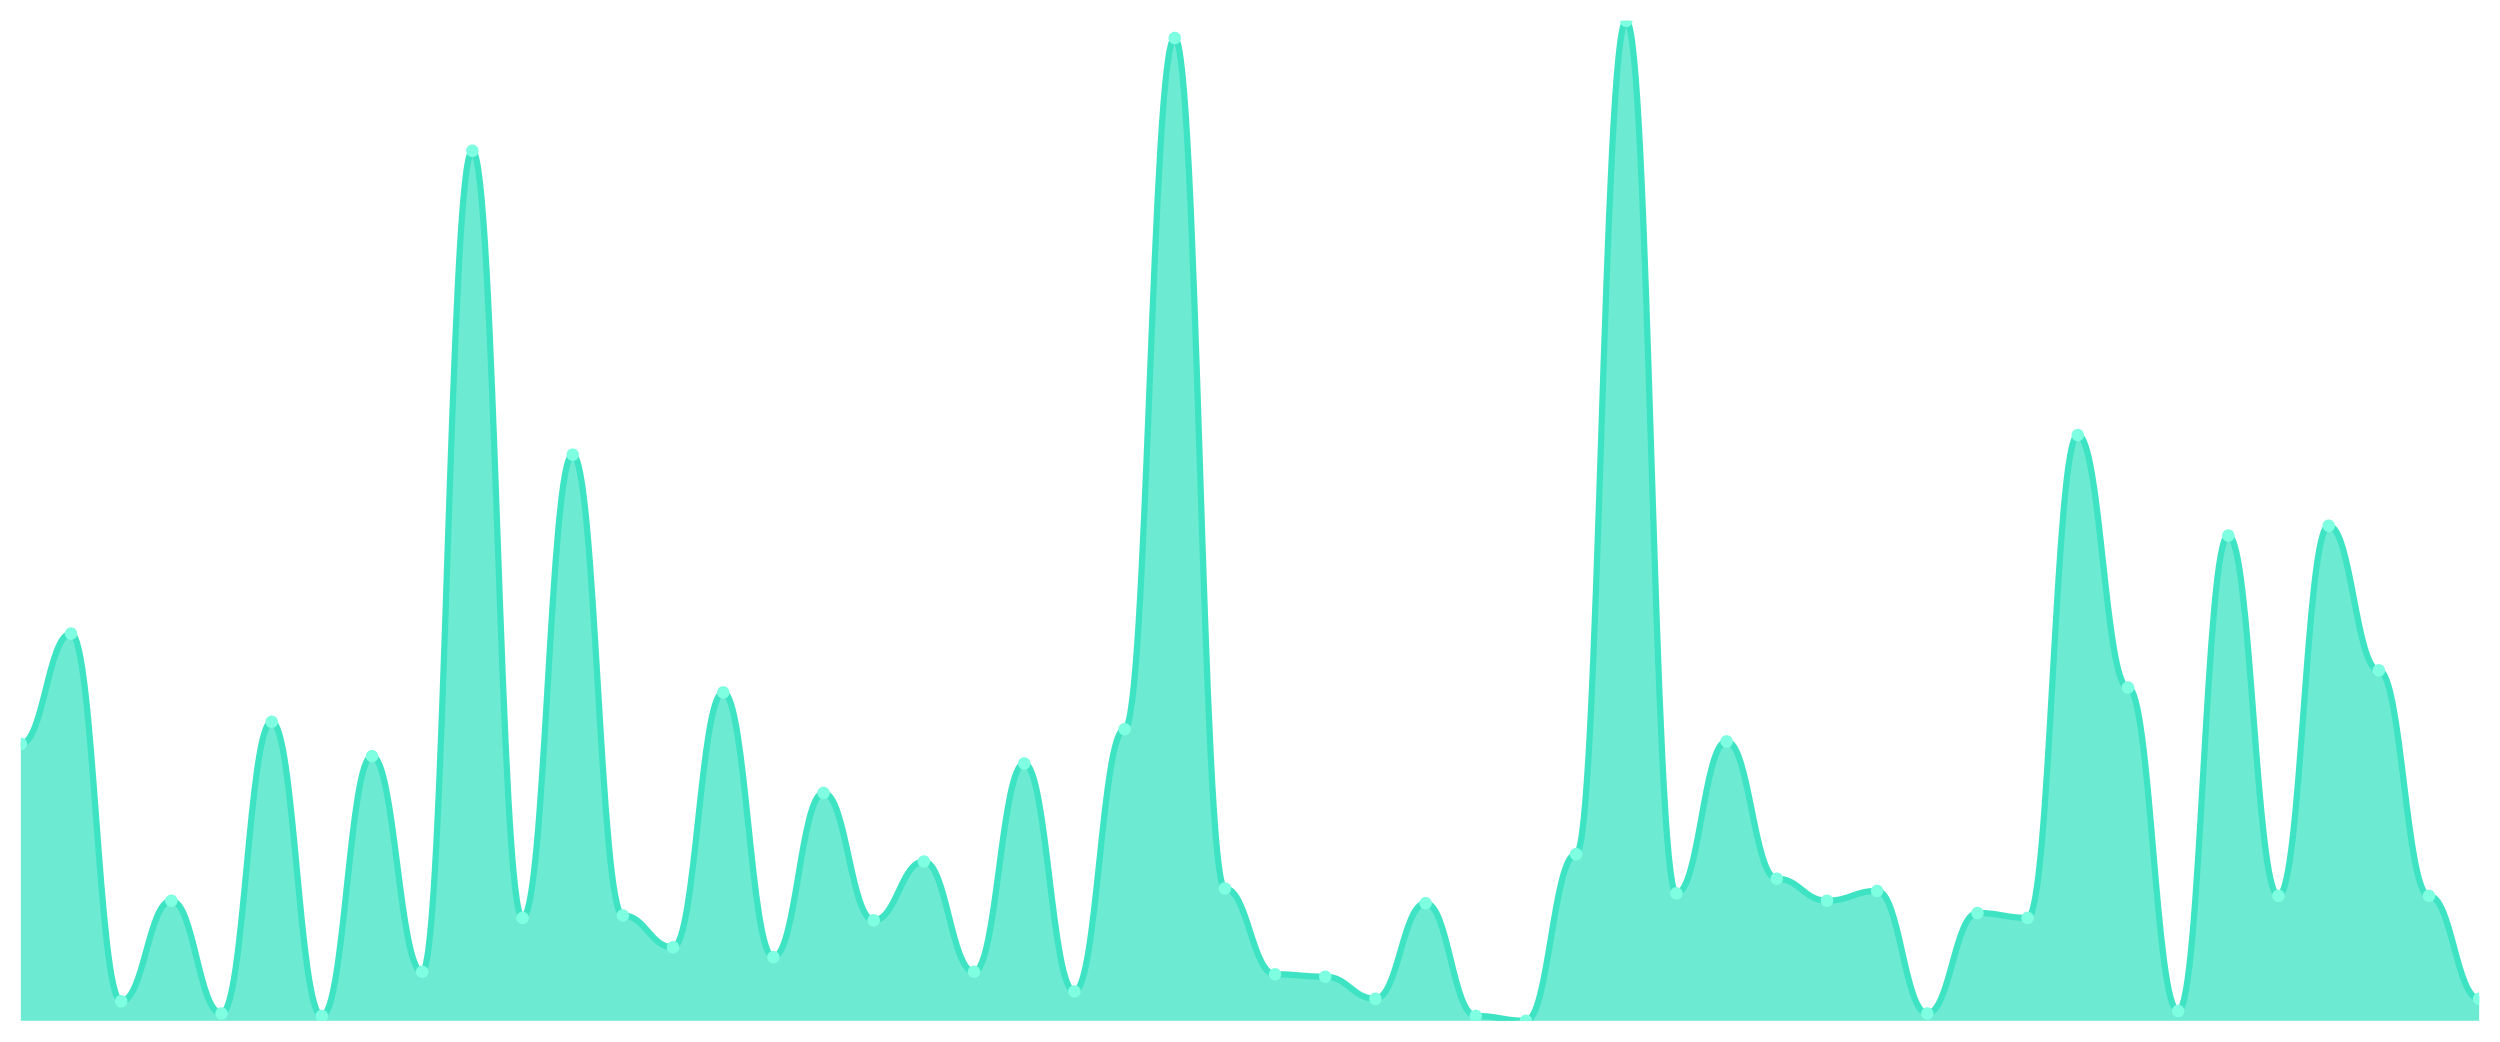
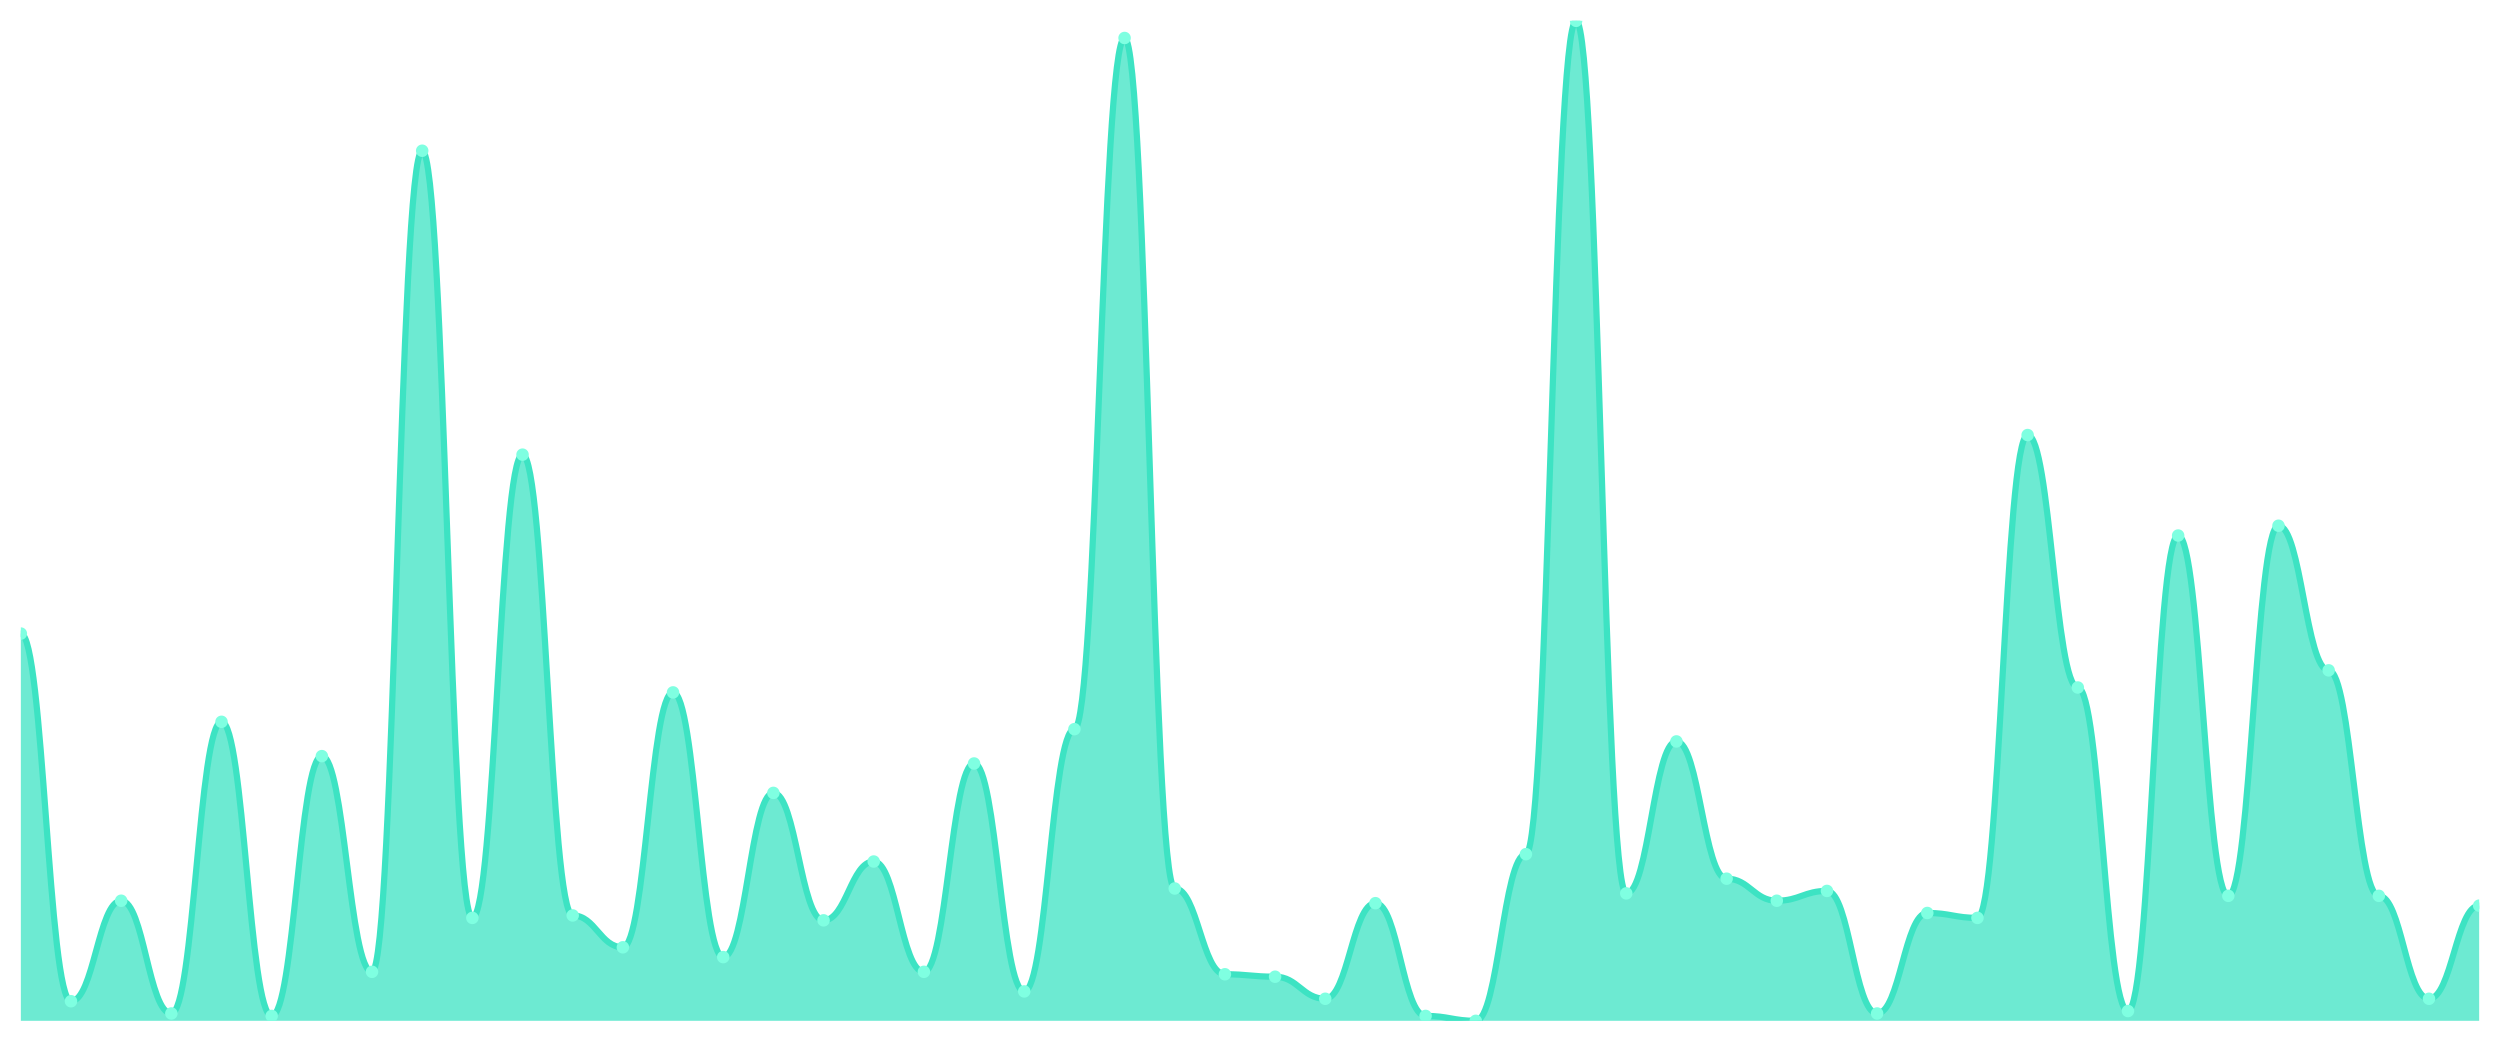
<svg xmlns="http://www.w3.org/2000/svg" viewBox="0 0 1200 500" width="1200" height="500">
  <defs>
    <clipPath id="c">
      <rect x="10" y="10" width="1180" height="480" />
    </clipPath>
  </defs>
  <rect width="1200" height="500" fill="none" />
  <g clip-path="url(#c)">
-     <path d="M 10,490 L 10,357.059 C 20.837,357.059 23.245,304.118 34.082,304.118 C 44.918,304.118 47.327,480.588 58.163,480.588 C 69,480.588 71.408,432.353 82.245,432.353 C 93.082,432.353 95.49,486.471 106.327,486.471 C 117.163,486.471 119.571,346.471 130.408,346.471 C 141.245,346.471 143.653,487.647 154.49,487.647 C 165.327,487.647 167.735,362.941 178.571,362.941 C 189.408,362.941 191.816,466.471 202.653,466.471 C 213.49,466.471 215.898,72.353 226.735,72.353 C 237.571,72.353 239.98,440.588 250.816,440.588 C 261.653,440.588 264.061,218.235 274.898,218.235 C 285.735,218.235 288.143,439.412 298.98,439.412 C 309.816,439.412 312.224,454.706 323.061,454.706 C 333.898,454.706 336.306,332.353 347.143,332.353 C 357.98,332.353 360.388,459.412 371.224,459.412 C 382.061,459.412 384.469,380.588 395.306,380.588 C 406.143,380.588 408.551,441.765 419.388,441.765 C 430.224,441.765 432.633,413.529 443.469,413.529 C 454.306,413.529 456.714,466.471 467.551,466.471 C 478.388,466.471 480.796,366.471 491.633,366.471 C 502.469,366.471 504.878,475.882 515.714,475.882 C 526.551,475.882 528.959,350 539.796,350 C 550.633,350 553.041,18.235 563.878,18.235 C 574.714,18.235 577.122,426.471 587.959,426.471 C 598.796,426.471 601.204,467.647 612.041,467.647 C 622.878,467.647 625.286,468.824 636.122,468.824 C 646.959,468.824 649.367,479.412 660.204,479.412 C 671.041,479.412 673.449,433.529 684.286,433.529 C 695.122,433.529 697.531,487.647 708.367,487.647 C 719.204,487.647 721.612,490 732.449,490 C 743.286,490 745.694,410 756.531,410 C 767.367,410 769.776,10 780.612,10 C 791.449,10 793.857,428.824 804.694,428.824 C 815.531,428.824 817.939,355.882 828.776,355.882 C 839.612,355.882 842.02,421.765 852.857,421.765 C 863.694,421.765 866.102,432.353 876.939,432.353 C 887.776,432.353 890.184,427.647 901.02,427.647 C 911.857,427.647 914.265,486.471 925.102,486.471 C 935.939,486.471 938.347,438.235 949.184,438.235 C 960.02,438.235 962.429,440.588 973.265,440.588 C 984.102,440.588 986.51,208.824 997.347,208.824 C 1008.184,208.824 1010.592,330 1021.429,330 C 1032.265,330 1034.673,485.294 1045.51,485.294 C 1056.347,485.294 1058.755,257.059 1069.592,257.059 C 1080.429,257.059 1082.837,430 1093.673,430 C 1104.51,430 1106.918,252.353 1117.755,252.353 C 1128.592,252.353 1131,321.765 1141.837,321.765 C 1152.673,321.765 1155.082,430 1165.918,430 C 1176.755,430 1179.163,479.412 1190,479.412 L 1190,490 Z" fill="rgba(61,227,195,0.75)" />
-     <path d="M 10,357.059 C 20.837,357.059 23.245,304.118 34.082,304.118 C 44.918,304.118 47.327,480.588 58.163,480.588 C 69,480.588 71.408,432.353 82.245,432.353 C 93.082,432.353 95.49,486.471 106.327,486.471 C 117.163,486.471 119.571,346.471 130.408,346.471 C 141.245,346.471 143.653,487.647 154.49,487.647 C 165.327,487.647 167.735,362.941 178.571,362.941 C 189.408,362.941 191.816,466.471 202.653,466.471 C 213.49,466.471 215.898,72.353 226.735,72.353 C 237.571,72.353 239.98,440.588 250.816,440.588 C 261.653,440.588 264.061,218.235 274.898,218.235 C 285.735,218.235 288.143,439.412 298.98,439.412 C 309.816,439.412 312.224,454.706 323.061,454.706 C 333.898,454.706 336.306,332.353 347.143,332.353 C 357.98,332.353 360.388,459.412 371.224,459.412 C 382.061,459.412 384.469,380.588 395.306,380.588 C 406.143,380.588 408.551,441.765 419.388,441.765 C 430.224,441.765 432.633,413.529 443.469,413.529 C 454.306,413.529 456.714,466.471 467.551,466.471 C 478.388,466.471 480.796,366.471 491.633,366.471 C 502.469,366.471 504.878,475.882 515.714,475.882 C 526.551,475.882 528.959,350 539.796,350 C 550.633,350 553.041,18.235 563.878,18.235 C 574.714,18.235 577.122,426.471 587.959,426.471 C 598.796,426.471 601.204,467.647 612.041,467.647 C 622.878,467.647 625.286,468.824 636.122,468.824 C 646.959,468.824 649.367,479.412 660.204,479.412 C 671.041,479.412 673.449,433.529 684.286,433.529 C 695.122,433.529 697.531,487.647 708.367,487.647 C 719.204,487.647 721.612,490 732.449,490 C 743.286,490 745.694,410 756.531,410 C 767.367,410 769.776,10 780.612,10 C 791.449,10 793.857,428.824 804.694,428.824 C 815.531,428.824 817.939,355.882 828.776,355.882 C 839.612,355.882 842.02,421.765 852.857,421.765 C 863.694,421.765 866.102,432.353 876.939,432.353 C 887.776,432.353 890.184,427.647 901.02,427.647 C 911.857,427.647 914.265,486.471 925.102,486.471 C 935.939,486.471 938.347,438.235 949.184,438.235 C 960.02,438.235 962.429,440.588 973.265,440.588 C 984.102,440.588 986.51,208.824 997.347,208.824 C 1008.184,208.824 1010.592,330 1021.429,330 C 1032.265,330 1034.673,485.294 1045.51,485.294 C 1056.347,485.294 1058.755,257.059 1069.592,257.059 C 1080.429,257.059 1082.837,430 1093.673,430 C 1104.51,430 1106.918,252.353 1117.755,252.353 C 1128.592,252.353 1131,321.765 1141.837,321.765 C 1152.673,321.765 1155.082,430 1165.918,430 C 1176.755,430 1179.163,479.412 1190,479.412" fill="none" stroke="#3de3c3" stroke-width="3" stroke-linecap="round" stroke-linejoin="round" />
-     <circle cx="10" cy="357.059" r="3" fill="#7fffe1" />
-     <circle cx="34.082" cy="304.118" r="3" fill="#7fffe1" />
-     <circle cx="58.163" cy="480.588" r="3" fill="#7fffe1" />
-     <circle cx="82.245" cy="432.353" r="3" fill="#7fffe1" />
-     <circle cx="106.327" cy="486.471" r="3" fill="#7fffe1" />
-     <circle cx="130.408" cy="346.471" r="3" fill="#7fffe1" />
-     <circle cx="154.49" cy="487.647" r="3" fill="#7fffe1" />
-     <circle cx="178.571" cy="362.941" r="3" fill="#7fffe1" />
-     <circle cx="202.653" cy="466.471" r="3" fill="#7fffe1" />
-     <circle cx="226.735" cy="72.353" r="3" fill="#7fffe1" />
-     <circle cx="250.816" cy="440.588" r="3" fill="#7fffe1" />
-     <circle cx="274.898" cy="218.235" r="3" fill="#7fffe1" />
-     <circle cx="298.98" cy="439.412" r="3" fill="#7fffe1" />
-     <circle cx="323.061" cy="454.706" r="3" fill="#7fffe1" />
-     <circle cx="347.143" cy="332.353" r="3" fill="#7fffe1" />
-     <circle cx="371.224" cy="459.412" r="3" fill="#7fffe1" />
-     <circle cx="395.306" cy="380.588" r="3" fill="#7fffe1" />
-     <circle cx="419.388" cy="441.765" r="3" fill="#7fffe1" />
-     <circle cx="443.469" cy="413.529" r="3" fill="#7fffe1" />
-     <circle cx="467.551" cy="466.471" r="3" fill="#7fffe1" />
-     <circle cx="491.633" cy="366.471" r="3" fill="#7fffe1" />
-     <circle cx="515.714" cy="475.882" r="3" fill="#7fffe1" />
-     <circle cx="539.796" cy="350" r="3" fill="#7fffe1" />
-     <circle cx="563.878" cy="18.235" r="3" fill="#7fffe1" />
-     <circle cx="587.959" cy="426.471" r="3" fill="#7fffe1" />
-     <circle cx="612.041" cy="467.647" r="3" fill="#7fffe1" />
-     <circle cx="636.122" cy="468.824" r="3" fill="#7fffe1" />
-     <circle cx="660.204" cy="479.412" r="3" fill="#7fffe1" />
-     <circle cx="684.286" cy="433.529" r="3" fill="#7fffe1" />
-     <circle cx="708.367" cy="487.647" r="3" fill="#7fffe1" />
-     <circle cx="732.449" cy="490" r="3" fill="#7fffe1" />
-     <circle cx="756.531" cy="410" r="3" fill="#7fffe1" />
-     <circle cx="780.612" cy="10" r="3" fill="#7fffe1" />
-     <circle cx="804.694" cy="428.824" r="3" fill="#7fffe1" />
-     <circle cx="828.776" cy="355.882" r="3" fill="#7fffe1" />
-     <circle cx="852.857" cy="421.765" r="3" fill="#7fffe1" />
-     <circle cx="876.939" cy="432.353" r="3" fill="#7fffe1" />
-     <circle cx="901.02" cy="427.647" r="3" fill="#7fffe1" />
-     <circle cx="925.102" cy="486.471" r="3" fill="#7fffe1" />
-     <circle cx="949.184" cy="438.235" r="3" fill="#7fffe1" />
-     <circle cx="973.265" cy="440.588" r="3" fill="#7fffe1" />
-     <circle cx="997.347" cy="208.824" r="3" fill="#7fffe1" />
-     <circle cx="1021.429" cy="330" r="3" fill="#7fffe1" />
-     <circle cx="1045.51" cy="485.294" r="3" fill="#7fffe1" />
-     <circle cx="1069.592" cy="257.059" r="3" fill="#7fffe1" />
-     <circle cx="1093.673" cy="430" r="3" fill="#7fffe1" />
-     <circle cx="1117.755" cy="252.353" r="3" fill="#7fffe1" />
-     <circle cx="1141.837" cy="321.765" r="3" fill="#7fffe1" />
-     <circle cx="1165.918" cy="430" r="3" fill="#7fffe1" />
-     <circle cx="1190" cy="479.412" r="3" fill="#7fffe1" />
+     <path d="M 10,490 L 10,304.118 C 20.837,304.118 23.245,480.588 34.082,480.588 C 44.918,480.588 47.327,432.353 58.163,432.353 C 69,432.353 71.408,486.471 82.245,486.471 C 93.082,486.471 95.49,346.471 106.327,346.471 C 117.163,346.471 119.571,487.647 130.408,487.647 C 141.245,487.647 143.653,362.941 154.49,362.941 C 165.327,362.941 167.735,466.471 178.571,466.471 C 189.408,466.471 191.816,72.353 202.653,72.353 C 213.49,72.353 215.898,440.588 226.735,440.588 C 237.571,440.588 239.98,218.235 250.816,218.235 C 261.653,218.235 264.061,439.412 274.898,439.412 C 285.735,439.412 288.143,454.706 298.98,454.706 C 309.816,454.706 312.224,332.353 323.061,332.353 C 333.898,332.353 336.306,459.412 347.143,459.412 C 357.98,459.412 360.388,380.588 371.224,380.588 C 382.061,380.588 384.469,441.765 395.306,441.765 C 406.143,441.765 408.551,413.529 419.388,413.529 C 430.224,413.529 432.633,466.471 443.469,466.471 C 454.306,466.471 456.714,366.471 467.551,366.471 C 478.388,366.471 480.796,475.882 491.633,475.882 C 502.469,475.882 504.878,350 515.714,350 C 526.551,350 528.959,18.235 539.796,18.235 C 550.633,18.235 553.041,426.471 563.878,426.471 C 574.714,426.471 577.122,467.647 587.959,467.647 C 598.796,467.647 601.204,468.824 612.041,468.824 C 622.878,468.824 625.286,479.412 636.122,479.412 C 646.959,479.412 649.367,433.529 660.204,433.529 C 671.041,433.529 673.449,487.647 684.286,487.647 C 695.122,487.647 697.531,490 708.367,490 C 719.204,490 721.612,410 732.449,410 C 743.286,410 745.694,10 756.531,10 C 767.367,10 769.776,428.824 780.612,428.824 C 791.449,428.824 793.857,355.882 804.694,355.882 C 815.531,355.882 817.939,421.765 828.776,421.765 C 839.612,421.765 842.02,432.353 852.857,432.353 C 863.694,432.353 866.102,427.647 876.939,427.647 C 887.776,427.647 890.184,486.471 901.02,486.471 C 911.857,486.471 914.265,438.235 925.102,438.235 C 935.939,438.235 938.347,440.588 949.184,440.588 C 960.02,440.588 962.429,208.824 973.265,208.824 C 984.102,208.824 986.51,330 997.347,330 C 1008.184,330 1010.592,485.294 1021.429,485.294 C 1032.265,485.294 1034.673,257.059 1045.51,257.059 C 1056.347,257.059 1058.755,430 1069.592,430 C 1080.429,430 1082.837,252.353 1093.673,252.353 C 1104.51,252.353 1106.918,321.765 1117.755,321.765 C 1128.592,321.765 1131,430 1141.837,430 C 1152.673,430 1155.082,479.412 1165.918,479.412 C 1176.755,479.412 1179.163,434.706 1190,434.706 L 1190,490 Z" fill="rgba(61,227,195,0.75)" />
+     <path d="M 10,304.118 C 20.837,304.118 23.245,480.588 34.082,480.588 C 44.918,480.588 47.327,432.353 58.163,432.353 C 69,432.353 71.408,486.471 82.245,486.471 C 93.082,486.471 95.49,346.471 106.327,346.471 C 117.163,346.471 119.571,487.647 130.408,487.647 C 141.245,487.647 143.653,362.941 154.49,362.941 C 165.327,362.941 167.735,466.471 178.571,466.471 C 189.408,466.471 191.816,72.353 202.653,72.353 C 213.49,72.353 215.898,440.588 226.735,440.588 C 237.571,440.588 239.98,218.235 250.816,218.235 C 261.653,218.235 264.061,439.412 274.898,439.412 C 285.735,439.412 288.143,454.706 298.98,454.706 C 309.816,454.706 312.224,332.353 323.061,332.353 C 333.898,332.353 336.306,459.412 347.143,459.412 C 357.98,459.412 360.388,380.588 371.224,380.588 C 382.061,380.588 384.469,441.765 395.306,441.765 C 406.143,441.765 408.551,413.529 419.388,413.529 C 430.224,413.529 432.633,466.471 443.469,466.471 C 454.306,466.471 456.714,366.471 467.551,366.471 C 478.388,366.471 480.796,475.882 491.633,475.882 C 502.469,475.882 504.878,350 515.714,350 C 526.551,350 528.959,18.235 539.796,18.235 C 550.633,18.235 553.041,426.471 563.878,426.471 C 574.714,426.471 577.122,467.647 587.959,467.647 C 598.796,467.647 601.204,468.824 612.041,468.824 C 622.878,468.824 625.286,479.412 636.122,479.412 C 646.959,479.412 649.367,433.529 660.204,433.529 C 671.041,433.529 673.449,487.647 684.286,487.647 C 695.122,487.647 697.531,490 708.367,490 C 719.204,490 721.612,410 732.449,410 C 743.286,410 745.694,10 756.531,10 C 767.367,10 769.776,428.824 780.612,428.824 C 791.449,428.824 793.857,355.882 804.694,355.882 C 815.531,355.882 817.939,421.765 828.776,421.765 C 839.612,421.765 842.02,432.353 852.857,432.353 C 863.694,432.353 866.102,427.647 876.939,427.647 C 887.776,427.647 890.184,486.471 901.02,486.471 C 911.857,486.471 914.265,438.235 925.102,438.235 C 935.939,438.235 938.347,440.588 949.184,440.588 C 960.02,440.588 962.429,208.824 973.265,208.824 C 984.102,208.824 986.51,330 997.347,330 C 1008.184,330 1010.592,485.294 1021.429,485.294 C 1032.265,485.294 1034.673,257.059 1045.51,257.059 C 1056.347,257.059 1058.755,430 1069.592,430 C 1080.429,430 1082.837,252.353 1093.673,252.353 C 1104.51,252.353 1106.918,321.765 1117.755,321.765 C 1128.592,321.765 1131,430 1141.837,430 C 1152.673,430 1155.082,479.412 1165.918,479.412 C 1176.755,479.412 1179.163,434.706 1190,434.706" fill="none" stroke="#3de3c3" stroke-width="3" stroke-linecap="round" stroke-linejoin="round" />
+     <circle cx="10" cy="304.118" r="3" fill="#7fffe1" />
+     <circle cx="34.082" cy="480.588" r="3" fill="#7fffe1" />
+     <circle cx="58.163" cy="432.353" r="3" fill="#7fffe1" />
+     <circle cx="82.245" cy="486.471" r="3" fill="#7fffe1" />
+     <circle cx="106.327" cy="346.471" r="3" fill="#7fffe1" />
+     <circle cx="130.408" cy="487.647" r="3" fill="#7fffe1" />
+     <circle cx="154.49" cy="362.941" r="3" fill="#7fffe1" />
+     <circle cx="178.571" cy="466.471" r="3" fill="#7fffe1" />
+     <circle cx="202.653" cy="72.353" r="3" fill="#7fffe1" />
+     <circle cx="226.735" cy="440.588" r="3" fill="#7fffe1" />
+     <circle cx="250.816" cy="218.235" r="3" fill="#7fffe1" />
+     <circle cx="274.898" cy="439.412" r="3" fill="#7fffe1" />
+     <circle cx="298.98" cy="454.706" r="3" fill="#7fffe1" />
+     <circle cx="323.061" cy="332.353" r="3" fill="#7fffe1" />
+     <circle cx="347.143" cy="459.412" r="3" fill="#7fffe1" />
+     <circle cx="371.224" cy="380.588" r="3" fill="#7fffe1" />
+     <circle cx="395.306" cy="441.765" r="3" fill="#7fffe1" />
+     <circle cx="419.388" cy="413.529" r="3" fill="#7fffe1" />
+     <circle cx="443.469" cy="466.471" r="3" fill="#7fffe1" />
+     <circle cx="467.551" cy="366.471" r="3" fill="#7fffe1" />
+     <circle cx="491.633" cy="475.882" r="3" fill="#7fffe1" />
+     <circle cx="515.714" cy="350" r="3" fill="#7fffe1" />
+     <circle cx="539.796" cy="18.235" r="3" fill="#7fffe1" />
+     <circle cx="563.878" cy="426.471" r="3" fill="#7fffe1" />
+     <circle cx="587.959" cy="467.647" r="3" fill="#7fffe1" />
+     <circle cx="612.041" cy="468.824" r="3" fill="#7fffe1" />
+     <circle cx="636.122" cy="479.412" r="3" fill="#7fffe1" />
+     <circle cx="660.204" cy="433.529" r="3" fill="#7fffe1" />
+     <circle cx="684.286" cy="487.647" r="3" fill="#7fffe1" />
+     <circle cx="708.367" cy="490" r="3" fill="#7fffe1" />
+     <circle cx="732.449" cy="410" r="3" fill="#7fffe1" />
+     <circle cx="756.531" cy="10" r="3" fill="#7fffe1" />
+     <circle cx="780.612" cy="428.824" r="3" fill="#7fffe1" />
+     <circle cx="804.694" cy="355.882" r="3" fill="#7fffe1" />
+     <circle cx="828.776" cy="421.765" r="3" fill="#7fffe1" />
+     <circle cx="852.857" cy="432.353" r="3" fill="#7fffe1" />
+     <circle cx="876.939" cy="427.647" r="3" fill="#7fffe1" />
+     <circle cx="901.02" cy="486.471" r="3" fill="#7fffe1" />
+     <circle cx="925.102" cy="438.235" r="3" fill="#7fffe1" />
+     <circle cx="949.184" cy="440.588" r="3" fill="#7fffe1" />
+     <circle cx="973.265" cy="208.824" r="3" fill="#7fffe1" />
+     <circle cx="997.347" cy="330" r="3" fill="#7fffe1" />
+     <circle cx="1021.429" cy="485.294" r="3" fill="#7fffe1" />
+     <circle cx="1045.51" cy="257.059" r="3" fill="#7fffe1" />
+     <circle cx="1069.592" cy="430" r="3" fill="#7fffe1" />
+     <circle cx="1093.673" cy="252.353" r="3" fill="#7fffe1" />
+     <circle cx="1117.755" cy="321.765" r="3" fill="#7fffe1" />
+     <circle cx="1141.837" cy="430" r="3" fill="#7fffe1" />
+     <circle cx="1165.918" cy="479.412" r="3" fill="#7fffe1" />
+     <circle cx="1190" cy="434.706" r="3" fill="#7fffe1" />
  </g>
</svg>
